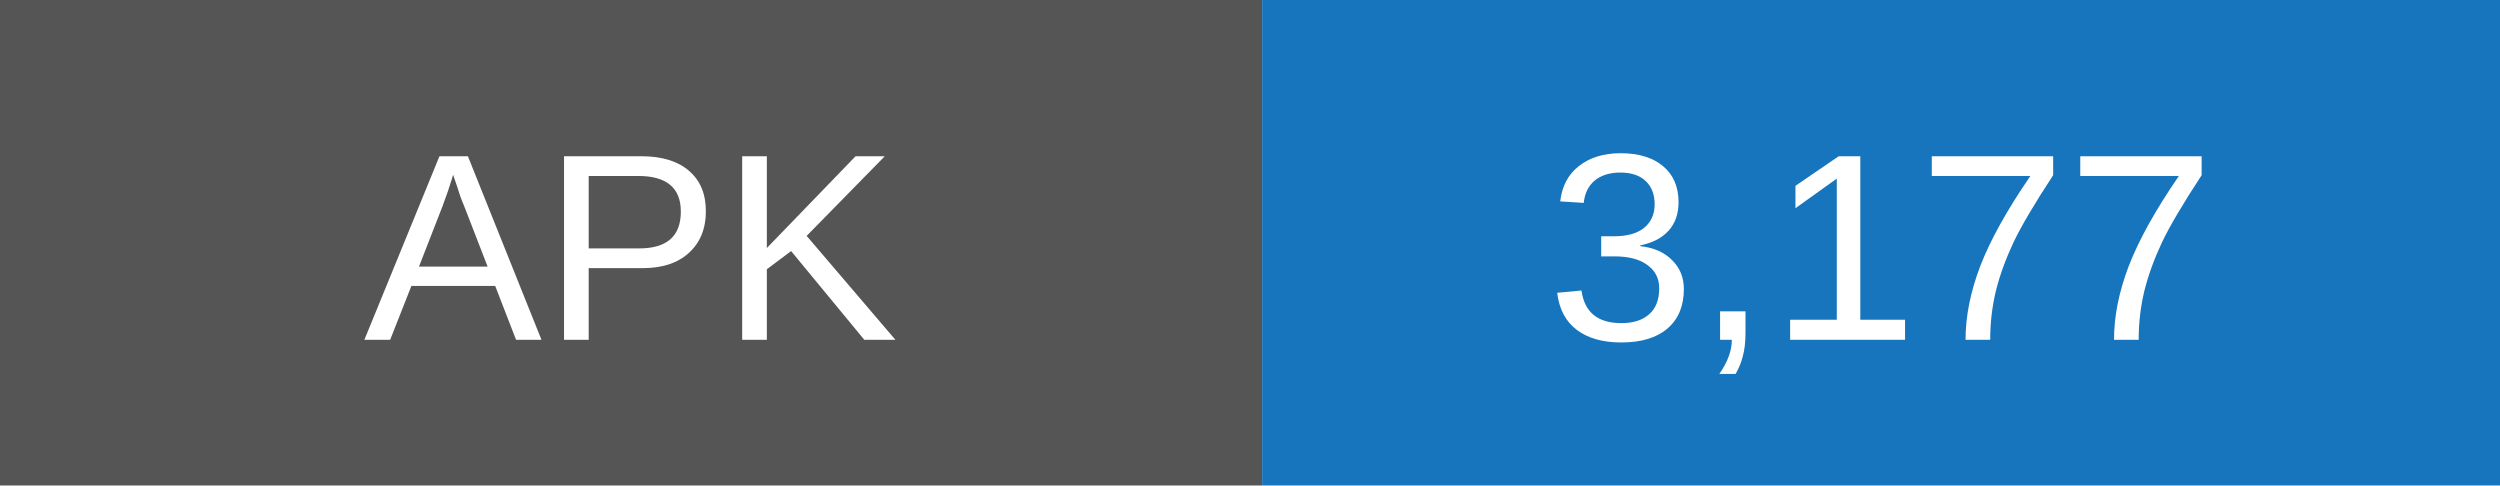
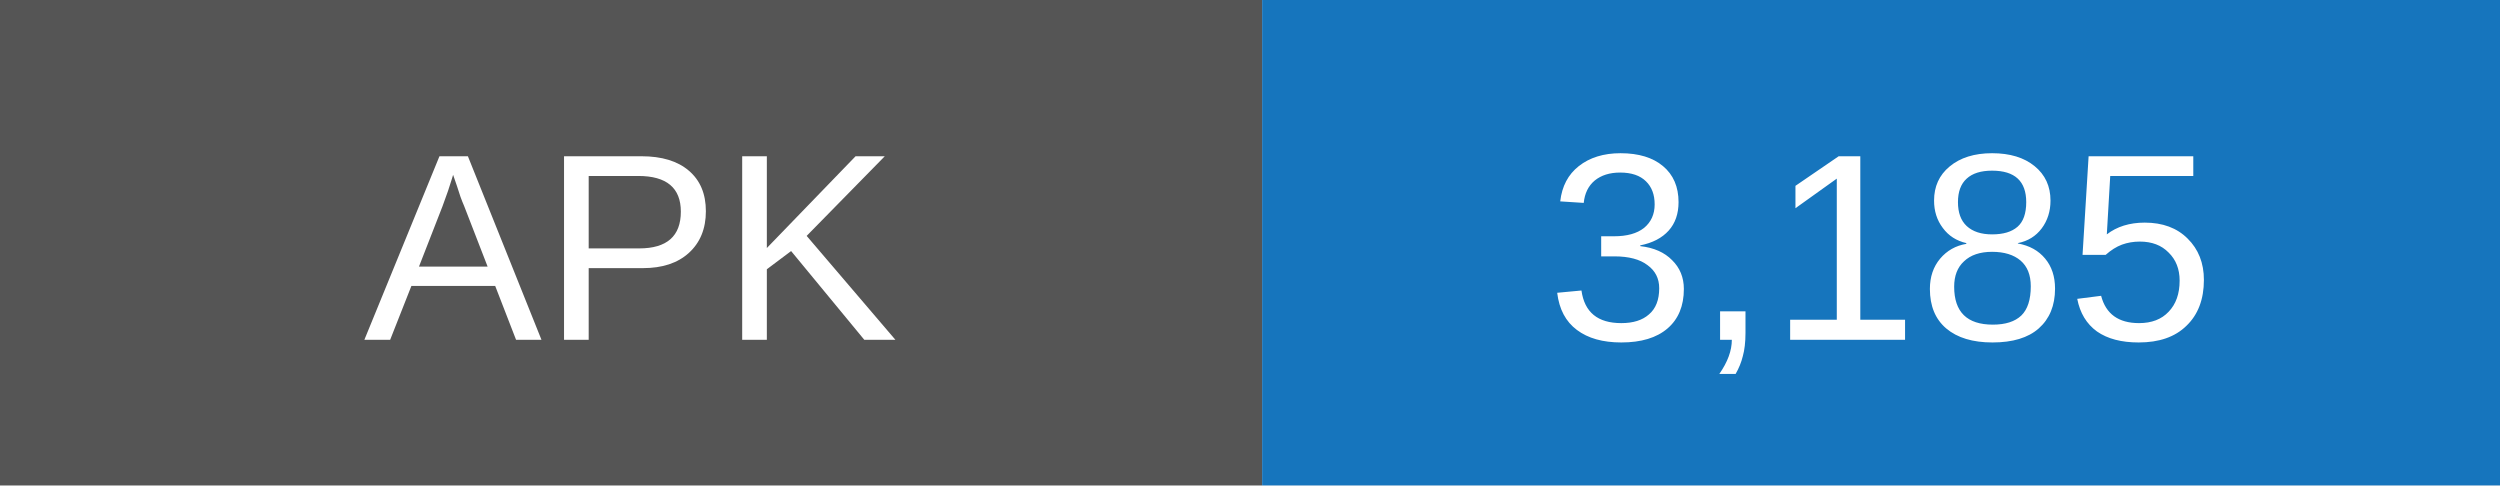
- <svg xmlns="http://www.w3.org/2000/svg" width="103" height="20" role="img" aria-label="APK downloads: 3177">
+ <svg xmlns="http://www.w3.org/2000/svg" width="103" height="20" role="img" aria-label="APK downloads: 3185">
  <rect width="52" height="20" fill="#555" />
  <rect x="52" width="51" height="20" fill="#1675bd" />
  <g fill="white" text-anchor="middle" font-family="Arial,sans-serif" font-size="11">
    <text x="26" y="14">APK</text>
-     <text x="77.5" y="14">3,177</text>
+     <text x="77.5" y="14">3,185</text>
  </g>
</svg>
